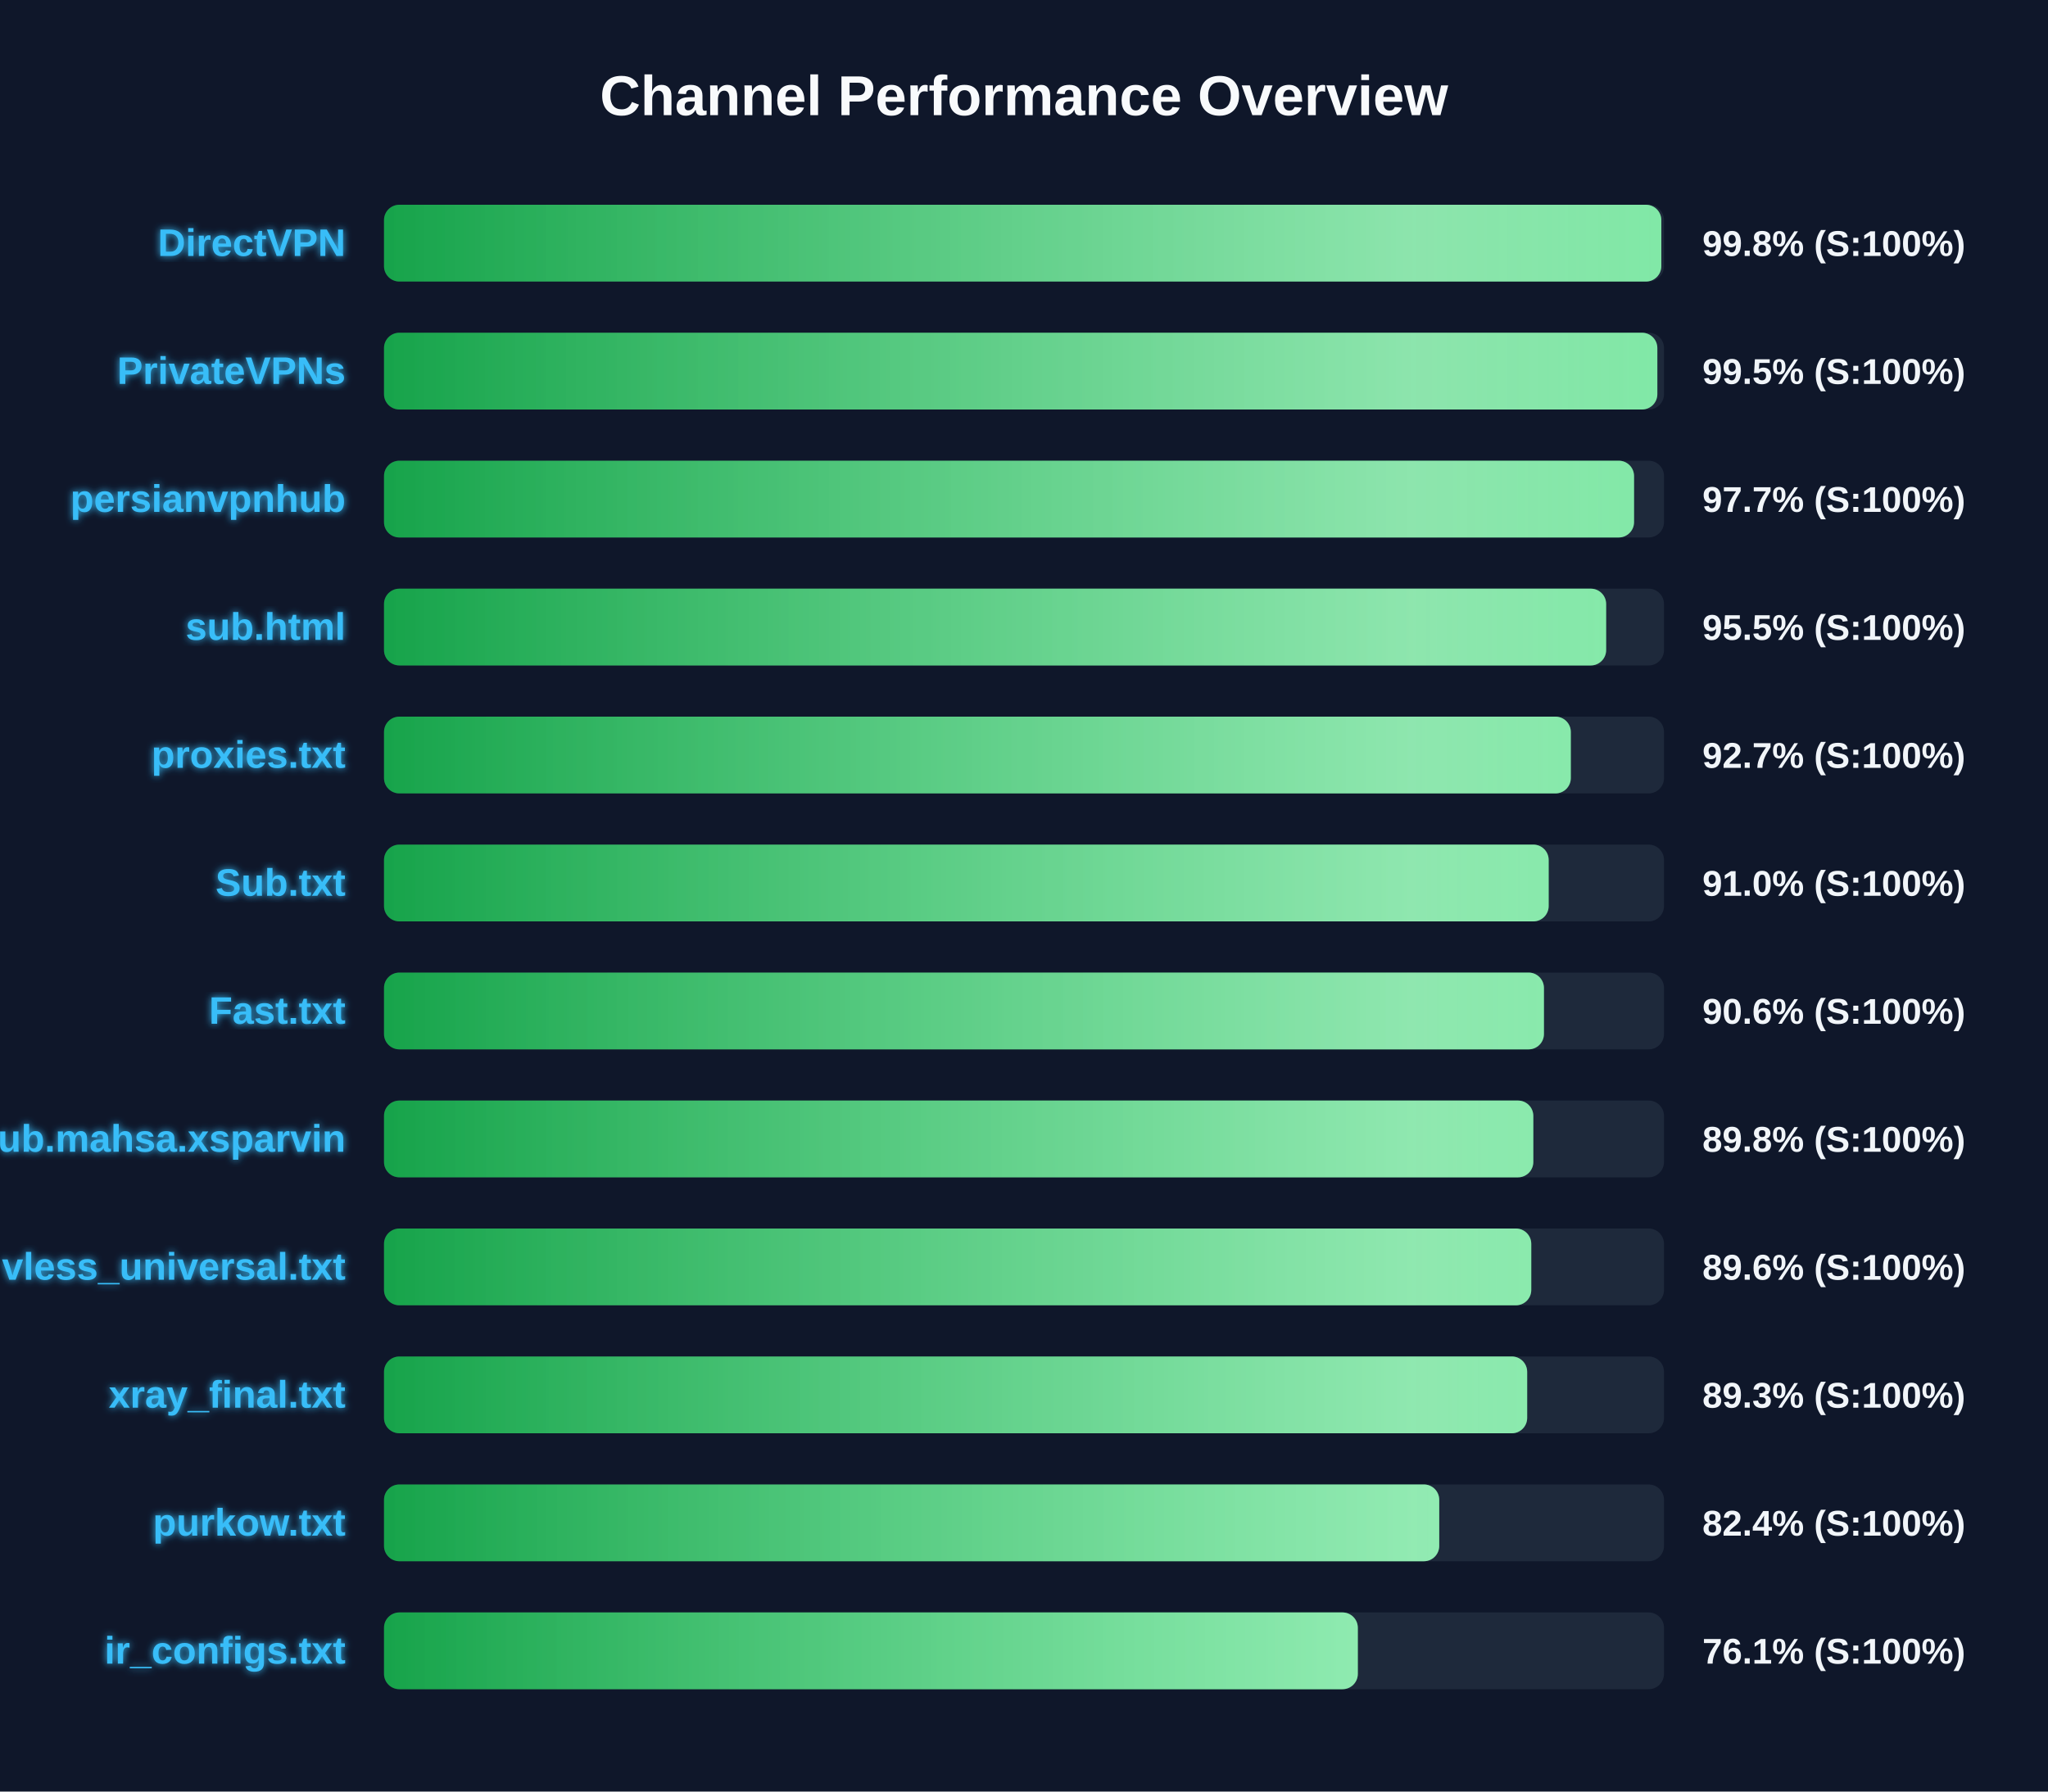
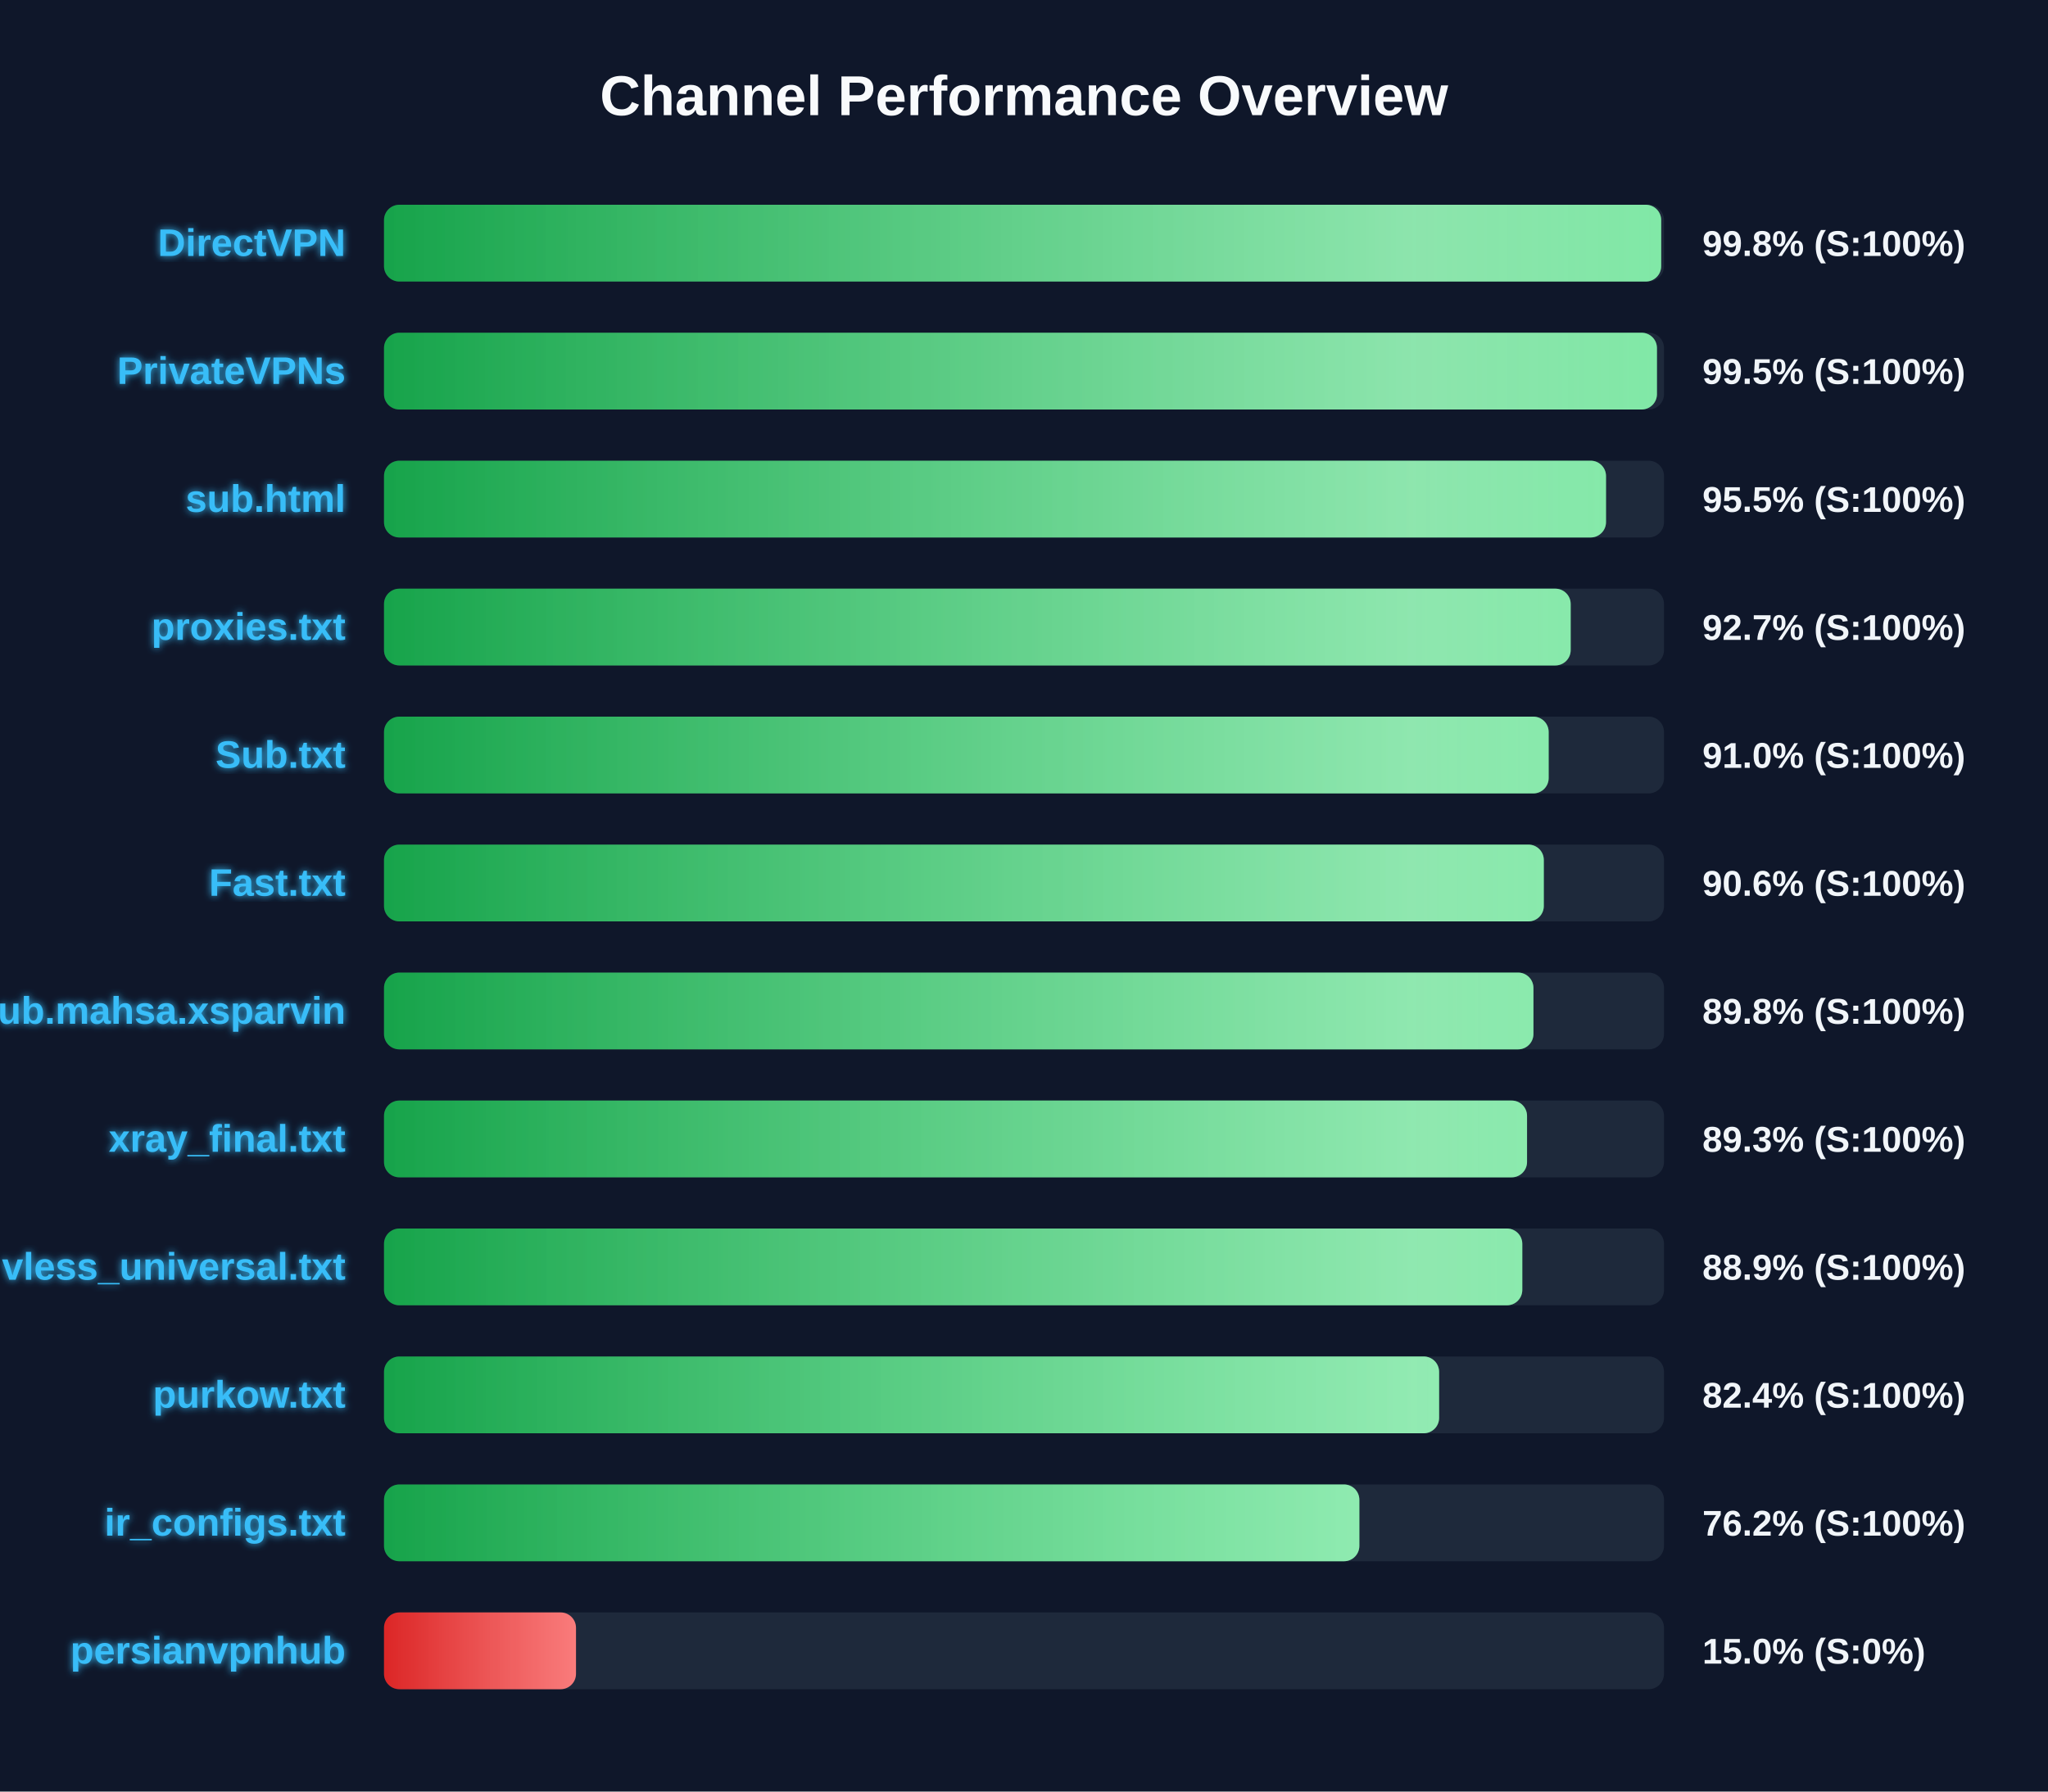
<svg xmlns="http://www.w3.org/2000/svg" width="800" height="700" version="1.1">
  <defs>
    <linearGradient id="grad-green" x1="0%" y1="0%" x2="100%" y2="0%">
      <stop offset="0%" stop-color="#16a34a" />
      <stop offset="100%" stop-color="#4ade80" />
    </linearGradient>
    <linearGradient id="grad-yellow" x1="0%" y1="0%" x2="100%" y2="0%">
      <stop offset="0%" stop-color="#ca8a04" />
      <stop offset="100%" stop-color="#fde047" />
    </linearGradient>
    <linearGradient id="grad-red" x1="0%" y1="0%" x2="100%" y2="0%">
      <stop offset="0%" stop-color="#dc2626" />
      <stop offset="100%" stop-color="#f87171" />
    </linearGradient>
    <linearGradient id="shimmer" x1="0%" y1="0%" x2="100%" y2="0%">
      <stop offset="0%" stop-color="rgba(255,255,255,0)" />
      <stop offset="50%" stop-color="rgba(255,255,255,0.4)" />
      <stop offset="100%" stop-color="rgba(255,255,255,0)" />
    </linearGradient>
    <filter id="glow" x="-20%" y="-20%" width="140%" height="140%">
      <feGaussianBlur stdDeviation="1.5" result="blur" />
      <feComposite in="SourceGraphic" in2="blur" operator="over" />
    </filter>
  </defs>
  <style>
        .bg-rect { fill: #0f172a; }
        .title { font: bold 22px 'Segoe UI', Arial, sans-serif; fill: #f8fafc; }
        .row { font: bold 15px 'Segoe UI', Arial, sans-serif; fill: #38bdf8; filter: url(#glow); }
        .score { font: bold 14px 'Segoe UI', Arial, sans-serif; fill: #f1f5f9; }
        @keyframes shimmer-anim {
            0% { transform: translateX(-100%); }
            100% { transform: translateX(200%); }
        }
        .shimmer-rect {
            animation: shimmer-anim 2.5s infinite linear;
        }
    </style>
  <rect width="100%" height="100%" class="bg-rect" />
  <text x="400" y="45" text-anchor="middle" class="title">Channel Performance Overview</text>
  <rect x="150" y="80" width="500" height="30" fill="#1e293b" rx="6" />
  <clipPath id="clip-0">
-     <rect x="150" y="80" width="498.95" height="30" rx="6" />
+     <rect x="150" y="80" width="498.9" height="30" rx="6" />
  </clipPath>
-   <rect x="150" y="80" width="498.95" height="30" fill="url(#grad-green)" rx="6" />
+   <rect x="150" y="80" width="498.9" height="30" fill="url(#grad-green)" rx="6" />
  <g clip-path="url(#clip-0)">
    <rect x="150" y="80" width="100%" height="30" fill="url(#shimmer)" class="shimmer-rect" />
  </g>
  <text x="135" y="100" text-anchor="end" class="row">DirectVPN</text>
  <text x="665" y="100" text-anchor="start" class="score">99.8% (S:100%)</text>
  <rect x="150" y="130" width="500" height="30" fill="#1e293b" rx="6" />
  <clipPath id="clip-1">
-     <rect x="150" y="130" width="497.4" height="30" rx="6" />
+     <rect x="150" y="130" width="497.25" height="30" rx="6" />
  </clipPath>
-   <rect x="150" y="130" width="497.4" height="30" fill="url(#grad-green)" rx="6" />
+   <rect x="150" y="130" width="497.25" height="30" fill="url(#grad-green)" rx="6" />
  <g clip-path="url(#clip-1)">
    <rect x="150" y="130" width="100%" height="30" fill="url(#shimmer)" class="shimmer-rect" />
  </g>
  <text x="135" y="150" text-anchor="end" class="row">PrivateVPNs</text>
  <text x="665" y="150" text-anchor="start" class="score">99.5% (S:100%)</text>
  <rect x="150" y="180" width="500" height="30" fill="#1e293b" rx="6" />
  <clipPath id="clip-2">
-     <rect x="150" y="180" width="488.3" height="30" rx="6" />
+     <rect x="150" y="180" width="477.35" height="30" rx="6" />
  </clipPath>
-   <rect x="150" y="180" width="488.3" height="30" fill="url(#grad-green)" rx="6" />
+   <rect x="150" y="180" width="477.35" height="30" fill="url(#grad-green)" rx="6" />
  <g clip-path="url(#clip-2)">
    <rect x="150" y="180" width="100%" height="30" fill="url(#shimmer)" class="shimmer-rect" />
  </g>
-   <text x="135" y="200" text-anchor="end" class="row">persianvpnhub</text>
-   <text x="665" y="200" text-anchor="start" class="score">97.7% (S:100%)</text>
+   <text x="135" y="200" text-anchor="end" class="row">sub.html</text>
+   <text x="665" y="200" text-anchor="start" class="score">95.5% (S:100%)</text>
  <rect x="150" y="230" width="500" height="30" fill="#1e293b" rx="6" />
  <clipPath id="clip-3">
-     <rect x="150" y="230" width="477.4" height="30" rx="6" />
+     <rect x="150" y="230" width="463.55" height="30" rx="6" />
  </clipPath>
-   <rect x="150" y="230" width="477.4" height="30" fill="url(#grad-green)" rx="6" />
+   <rect x="150" y="230" width="463.55" height="30" fill="url(#grad-green)" rx="6" />
  <g clip-path="url(#clip-3)">
    <rect x="150" y="230" width="100%" height="30" fill="url(#shimmer)" class="shimmer-rect" />
  </g>
-   <text x="135" y="250" text-anchor="end" class="row">sub.html</text>
-   <text x="665" y="250" text-anchor="start" class="score">95.5% (S:100%)</text>
+   <text x="135" y="250" text-anchor="end" class="row">proxies.txt</text>
+   <text x="665" y="250" text-anchor="start" class="score">92.7% (S:100%)</text>
  <rect x="150" y="280" width="500" height="30" fill="#1e293b" rx="6" />
  <clipPath id="clip-4">
-     <rect x="150" y="280" width="463.6" height="30" rx="6" />
+     <rect x="150" y="280" width="454.95" height="30" rx="6" />
  </clipPath>
-   <rect x="150" y="280" width="463.6" height="30" fill="url(#grad-green)" rx="6" />
+   <rect x="150" y="280" width="454.95" height="30" fill="url(#grad-green)" rx="6" />
  <g clip-path="url(#clip-4)">
    <rect x="150" y="280" width="100%" height="30" fill="url(#shimmer)" class="shimmer-rect" />
  </g>
-   <text x="135" y="300" text-anchor="end" class="row">proxies.txt</text>
-   <text x="665" y="300" text-anchor="start" class="score">92.7% (S:100%)</text>
+   <text x="135" y="300" text-anchor="end" class="row">Sub.txt</text>
+   <text x="665" y="300" text-anchor="start" class="score">91.0% (S:100%)</text>
  <rect x="150" y="330" width="500" height="30" fill="#1e293b" rx="6" />
  <clipPath id="clip-5">
-     <rect x="150" y="330" width="454.95" height="30" rx="6" />
+     <rect x="150" y="330" width="453.05" height="30" rx="6" />
  </clipPath>
-   <rect x="150" y="330" width="454.95" height="30" fill="url(#grad-green)" rx="6" />
+   <rect x="150" y="330" width="453.05" height="30" fill="url(#grad-green)" rx="6" />
  <g clip-path="url(#clip-5)">
    <rect x="150" y="330" width="100%" height="30" fill="url(#shimmer)" class="shimmer-rect" />
  </g>
-   <text x="135" y="350" text-anchor="end" class="row">Sub.txt</text>
-   <text x="665" y="350" text-anchor="start" class="score">91.0% (S:100%)</text>
+   <text x="135" y="350" text-anchor="end" class="row">Fast.txt</text>
+   <text x="665" y="350" text-anchor="start" class="score">90.6% (S:100%)</text>
  <rect x="150" y="380" width="500" height="30" fill="#1e293b" rx="6" />
  <clipPath id="clip-6">
-     <rect x="150" y="380" width="453.1" height="30" rx="6" />
+     <rect x="150" y="380" width="449.0" height="30" rx="6" />
  </clipPath>
-   <rect x="150" y="380" width="453.1" height="30" fill="url(#grad-green)" rx="6" />
+   <rect x="150" y="380" width="449.0" height="30" fill="url(#grad-green)" rx="6" />
  <g clip-path="url(#clip-6)">
    <rect x="150" y="380" width="100%" height="30" fill="url(#shimmer)" class="shimmer-rect" />
  </g>
-   <text x="135" y="400" text-anchor="end" class="row">Fast.txt</text>
-   <text x="665" y="400" text-anchor="start" class="score">90.6% (S:100%)</text>
+   <text x="135" y="400" text-anchor="end" class="row">Sub.mahsa.xsparvin</text>
+   <text x="665" y="400" text-anchor="start" class="score">89.8% (S:100%)</text>
  <rect x="150" y="430" width="500" height="30" fill="#1e293b" rx="6" />
  <clipPath id="clip-7">
-     <rect x="150" y="430" width="448.95" height="30" rx="6" />
+     <rect x="150" y="430" width="446.5" height="30" rx="6" />
  </clipPath>
-   <rect x="150" y="430" width="448.95" height="30" fill="url(#grad-green)" rx="6" />
+   <rect x="150" y="430" width="446.5" height="30" fill="url(#grad-green)" rx="6" />
  <g clip-path="url(#clip-7)">
    <rect x="150" y="430" width="100%" height="30" fill="url(#shimmer)" class="shimmer-rect" />
  </g>
-   <text x="135" y="450" text-anchor="end" class="row">Sub.mahsa.xsparvin</text>
-   <text x="665" y="450" text-anchor="start" class="score">89.8% (S:100%)</text>
+   <text x="135" y="450" text-anchor="end" class="row">xray_final.txt</text>
+   <text x="665" y="450" text-anchor="start" class="score">89.3% (S:100%)</text>
  <rect x="150" y="480" width="500" height="30" fill="#1e293b" rx="6" />
  <clipPath id="clip-8">
-     <rect x="150" y="480" width="448.15" height="30" rx="6" />
+     <rect x="150" y="480" width="444.65" height="30" rx="6" />
  </clipPath>
-   <rect x="150" y="480" width="448.15" height="30" fill="url(#grad-green)" rx="6" />
+   <rect x="150" y="480" width="444.65" height="30" fill="url(#grad-green)" rx="6" />
  <g clip-path="url(#clip-8)">
    <rect x="150" y="480" width="100%" height="30" fill="url(#shimmer)" class="shimmer-rect" />
  </g>
  <text x="135" y="500" text-anchor="end" class="row">vless_universal.txt</text>
-   <text x="665" y="500" text-anchor="start" class="score">89.6% (S:100%)</text>
+   <text x="665" y="500" text-anchor="start" class="score">88.9% (S:100%)</text>
  <rect x="150" y="530" width="500" height="30" fill="#1e293b" rx="6" />
  <clipPath id="clip-9">
-     <rect x="150" y="530" width="446.55" height="30" rx="6" />
+     <rect x="150" y="530" width="412.15" height="30" rx="6" />
  </clipPath>
-   <rect x="150" y="530" width="446.55" height="30" fill="url(#grad-green)" rx="6" />
+   <rect x="150" y="530" width="412.15" height="30" fill="url(#grad-green)" rx="6" />
  <g clip-path="url(#clip-9)">
    <rect x="150" y="530" width="100%" height="30" fill="url(#shimmer)" class="shimmer-rect" />
  </g>
-   <text x="135" y="550" text-anchor="end" class="row">xray_final.txt</text>
-   <text x="665" y="550" text-anchor="start" class="score">89.3% (S:100%)</text>
+   <text x="135" y="550" text-anchor="end" class="row">purkow.txt</text>
+   <text x="665" y="550" text-anchor="start" class="score">82.4% (S:100%)</text>
  <rect x="150" y="580" width="500" height="30" fill="#1e293b" rx="6" />
  <clipPath id="clip-10">
-     <rect x="150" y="580" width="412.2" height="30" rx="6" />
+     <rect x="150" y="580" width="381.0" height="30" rx="6" />
  </clipPath>
-   <rect x="150" y="580" width="412.2" height="30" fill="url(#grad-green)" rx="6" />
+   <rect x="150" y="580" width="381.0" height="30" fill="url(#grad-green)" rx="6" />
  <g clip-path="url(#clip-10)">
    <rect x="150" y="580" width="100%" height="30" fill="url(#shimmer)" class="shimmer-rect" />
  </g>
-   <text x="135" y="600" text-anchor="end" class="row">purkow.txt</text>
-   <text x="665" y="600" text-anchor="start" class="score">82.4% (S:100%)</text>
+   <text x="135" y="600" text-anchor="end" class="row">ir_configs.txt</text>
+   <text x="665" y="600" text-anchor="start" class="score">76.2% (S:100%)</text>
  <rect x="150" y="630" width="500" height="30" fill="#1e293b" rx="6" />
  <clipPath id="clip-11">
-     <rect x="150" y="630" width="380.4" height="30" rx="6" />
+     <rect x="150" y="630" width="75.0" height="30" rx="6" />
  </clipPath>
-   <rect x="150" y="630" width="380.4" height="30" fill="url(#grad-green)" rx="6" />
+   <rect x="150" y="630" width="75.0" height="30" fill="url(#grad-red)" rx="6" />
  <g clip-path="url(#clip-11)">
    <rect x="150" y="630" width="100%" height="30" fill="url(#shimmer)" class="shimmer-rect" />
  </g>
-   <text x="135" y="650" text-anchor="end" class="row">ir_configs.txt</text>
-   <text x="665" y="650" text-anchor="start" class="score">76.1% (S:100%)</text>
+   <text x="135" y="650" text-anchor="end" class="row">persianvpnhub</text>
+   <text x="665" y="650" text-anchor="start" class="score">15.0% (S:0%)</text>
</svg>
